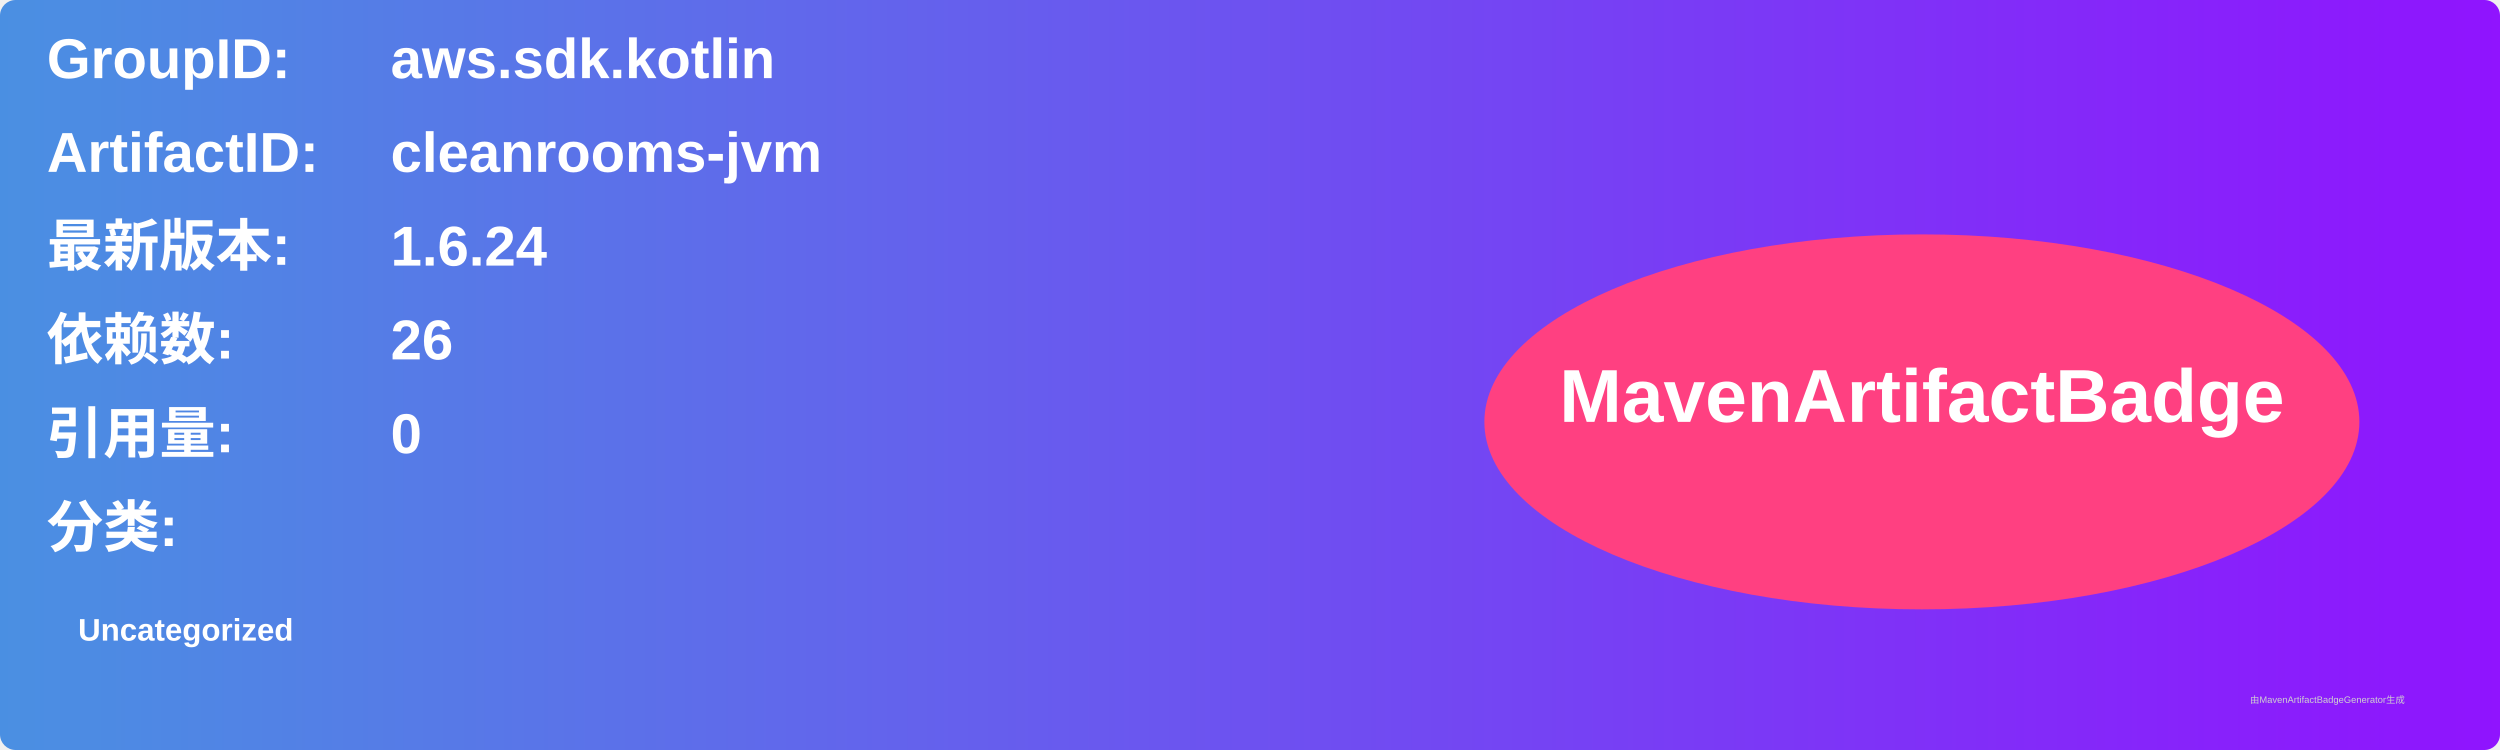
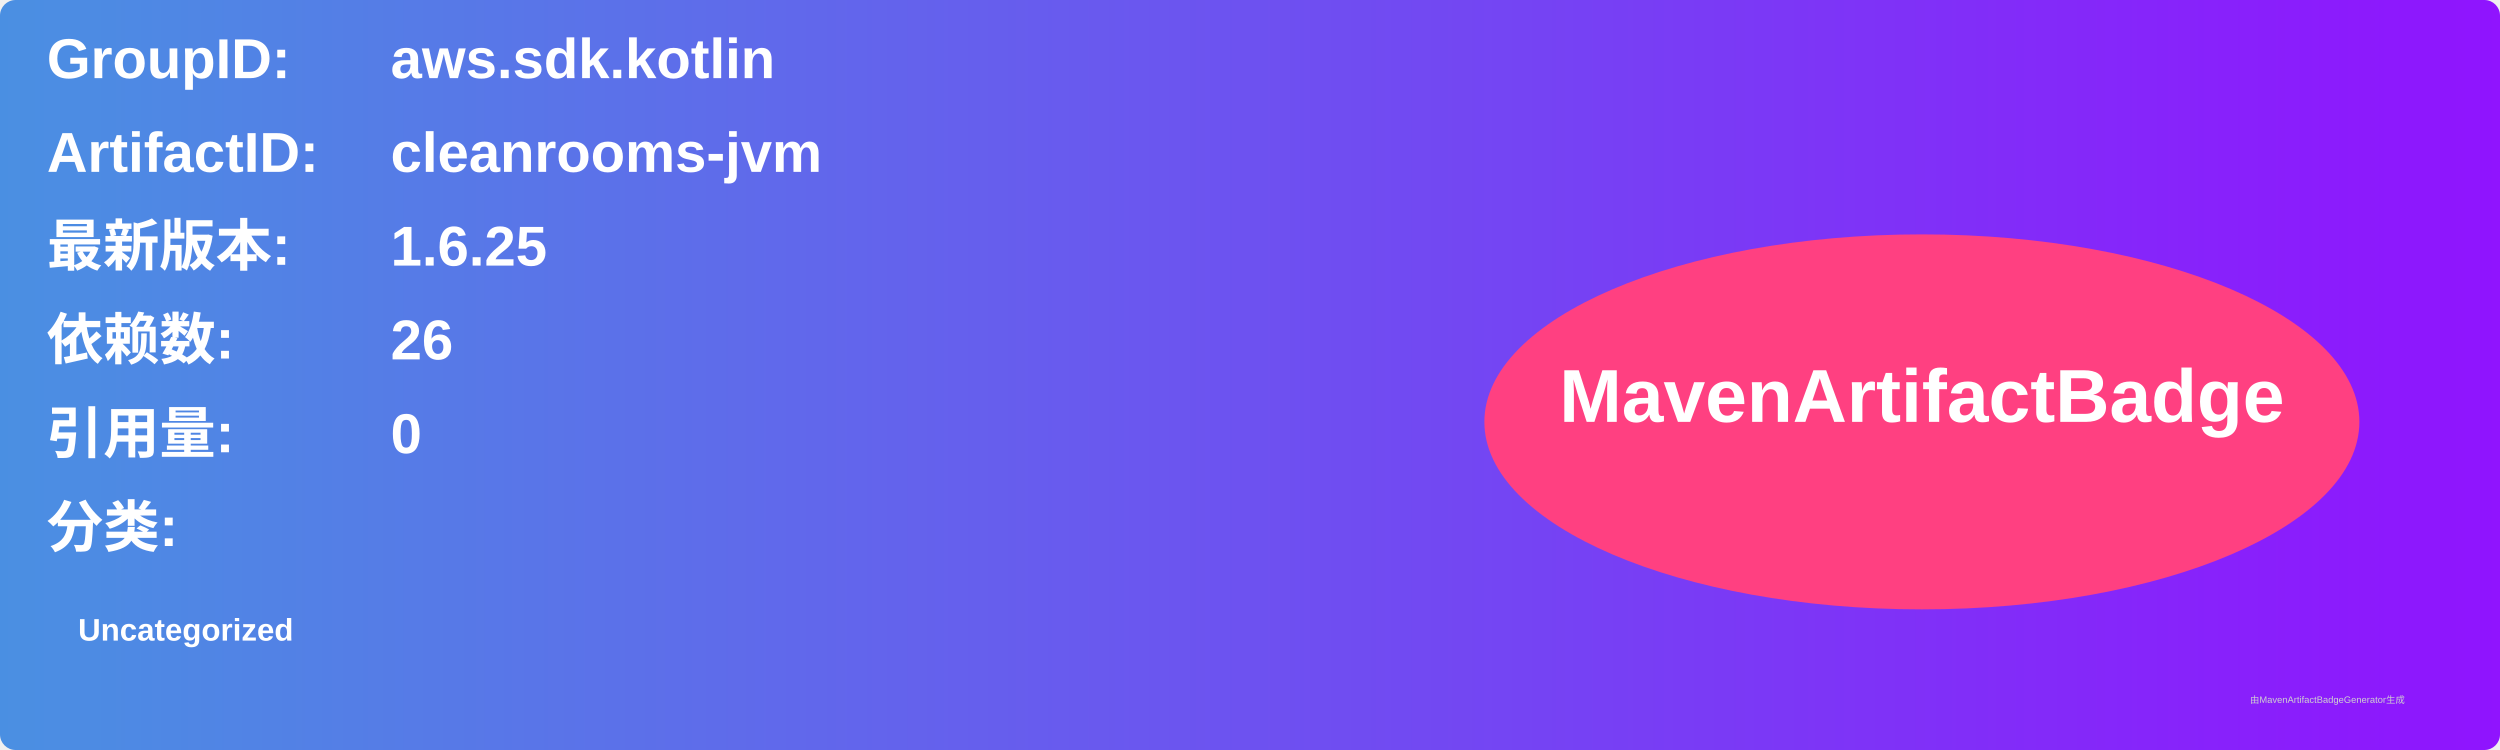
<svg xmlns="http://www.w3.org/2000/svg" width="800" height="240" viewBox="0 0 800 240">
  <linearGradient id="grad" x1="0%" y1="0%" x2="100%" y2="0%">
    <stop offset="0%" stop-color="#4a90e2" />
    <stop offset="100%" stop-color="#9013fe" />
  </linearGradient>
  <rect width="100%" height="100%" rx="5" ry="5" fill="url(#grad)" />
  <g transform="translate(15, 15)">
    <text x="0" y="10" font-family="Arial" font-size="18" fill="white" font-weight="bold" width="260">GroupID:</text>
    <text x="110" y="10" font-family="Arial" font-size="18" fill="white" font-weight="bold" width="460">aws.sdk.kotlin</text>
    <text x="0" y="40" font-family="Arial" font-size="18" fill="white" font-weight="bold" width="260">ArtifactID:</text>
    <text x="110" y="40" font-family="Arial" font-size="18" fill="white" font-weight="bold" width="460">cleanrooms-jvm</text>
    <text x="0" y="70" font-family="Arial" font-size="18" fill="white" font-weight="bold">最新版本:</text>
    <text x="110" y="70" font-family="Arial" font-size="18" fill="white" font-weight="bold">
-       <tspan font-weight="bold">1.6.24</tspan>
+       <tspan font-weight="bold">1.6.25</tspan>
    </text>
    <text x="0" y="100" font-family="Arial" font-size="18" fill="white" font-weight="bold">依赖数: </text>
    <text x="110" y="100" font-family="Arial" font-size="18" fill="white">
      <tspan font-weight="bold">26</tspan>
    </text>
    <text x="0" y="130" font-family="Arial" font-size="18" fill="white" font-weight="bold">引用量: </text>
    <text x="110" y="130" font-family="Arial" font-size="18" fill="white">
      <tspan font-weight="bold">0</tspan>
    </text>
    <text x="0" y="160" font-family="Arial" font-size="18" fill="white" font-weight="bold">分类:</text>
    <text x="10" y="190" font-family="Arial" font-size="10" fill="white">
      <tspan font-weight="bold">Uncategorized</tspan>
    </text>
    <ellipse cx="600" cy="120" rx="140" ry="60" fill="#ff4081" />
    <text x="600" y="120" text-anchor="middle" font-family="Arial" font-size="24" fill="white" font-weight="bold">MavenArtifactBadge</text>
  </g>
  <text x="720" y="225" font-family="Arial" font-size="3" fill="#d0d0d0">由MavenArtifactBadgeGenerator生成</text>
</svg>
